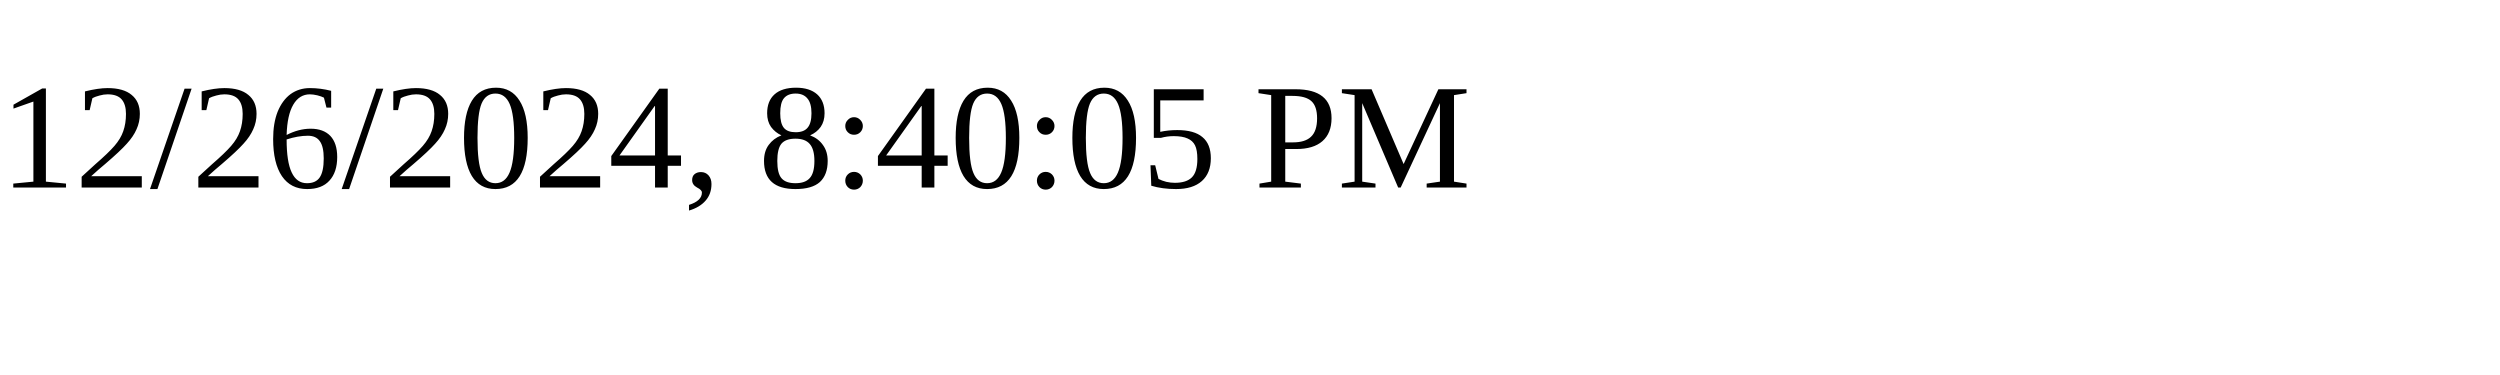
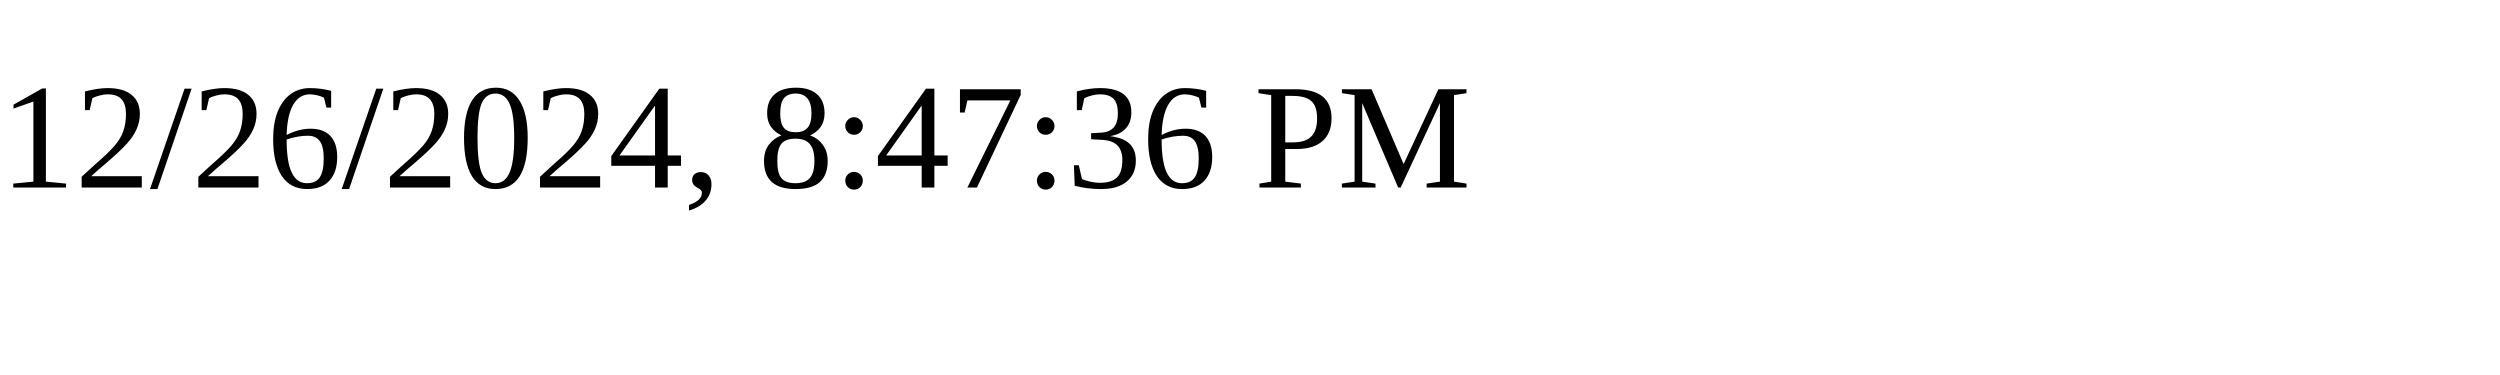
<svg xmlns="http://www.w3.org/2000/svg" height="30" width="200">
-   <text x="0" y="15">12/26/2024, 8:40:05 PM</text>
+   <text x="0" y="15">12/26/2024, 8:47:36 PM</text>
</svg>
